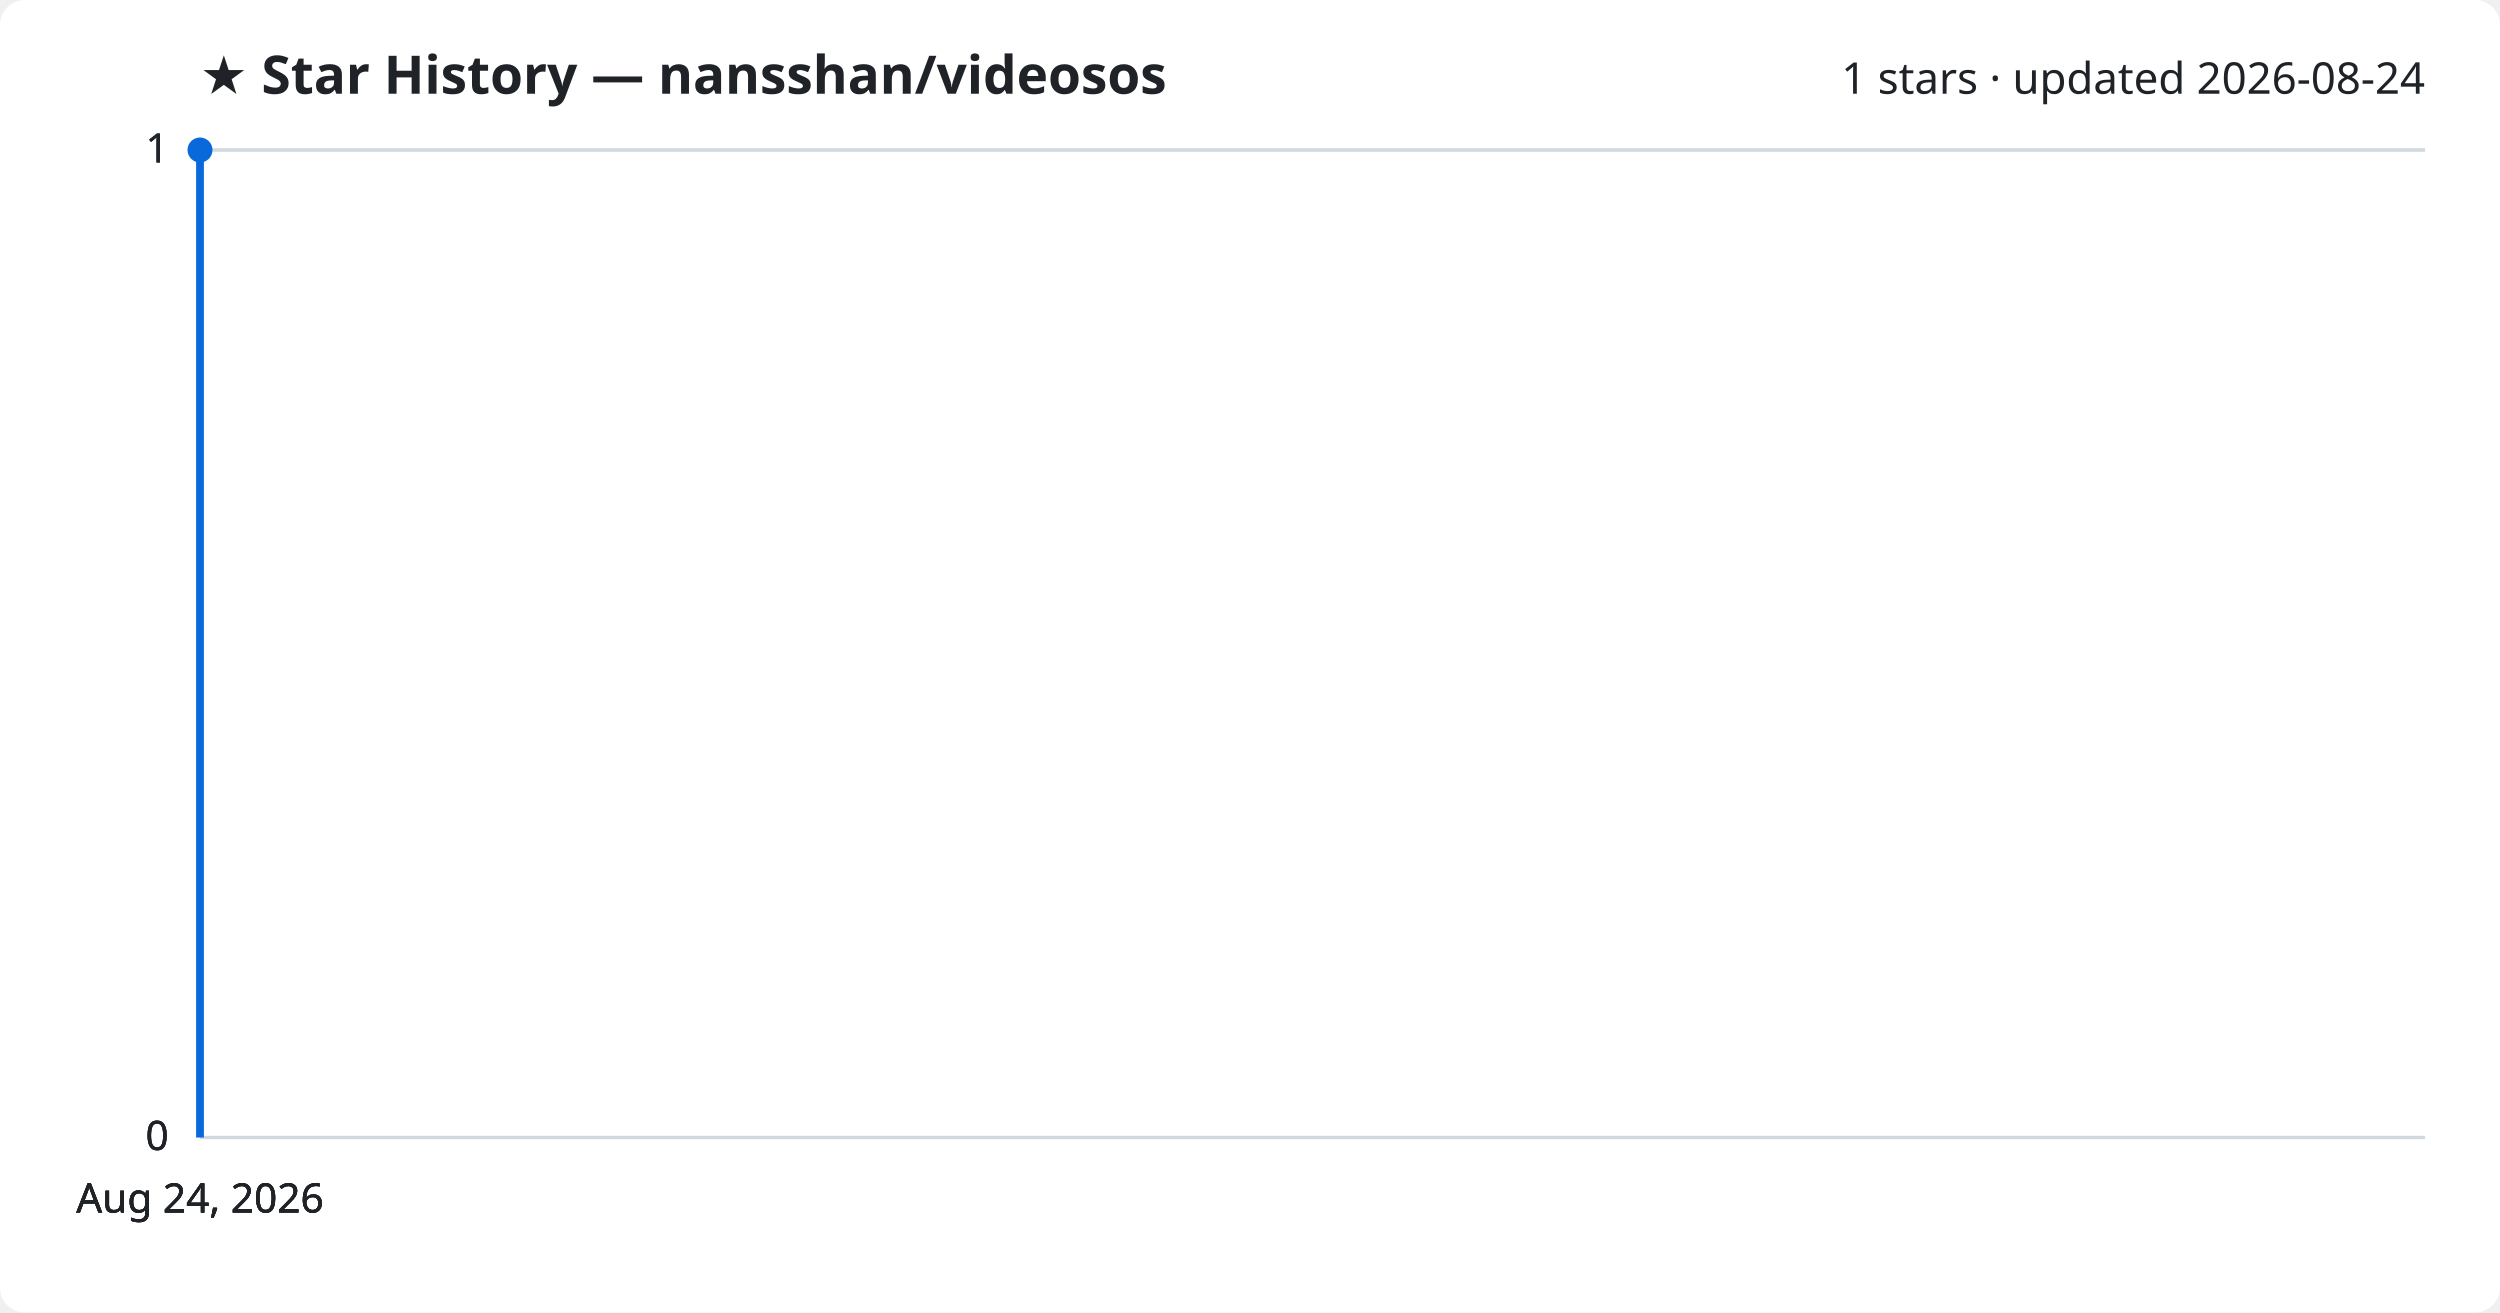
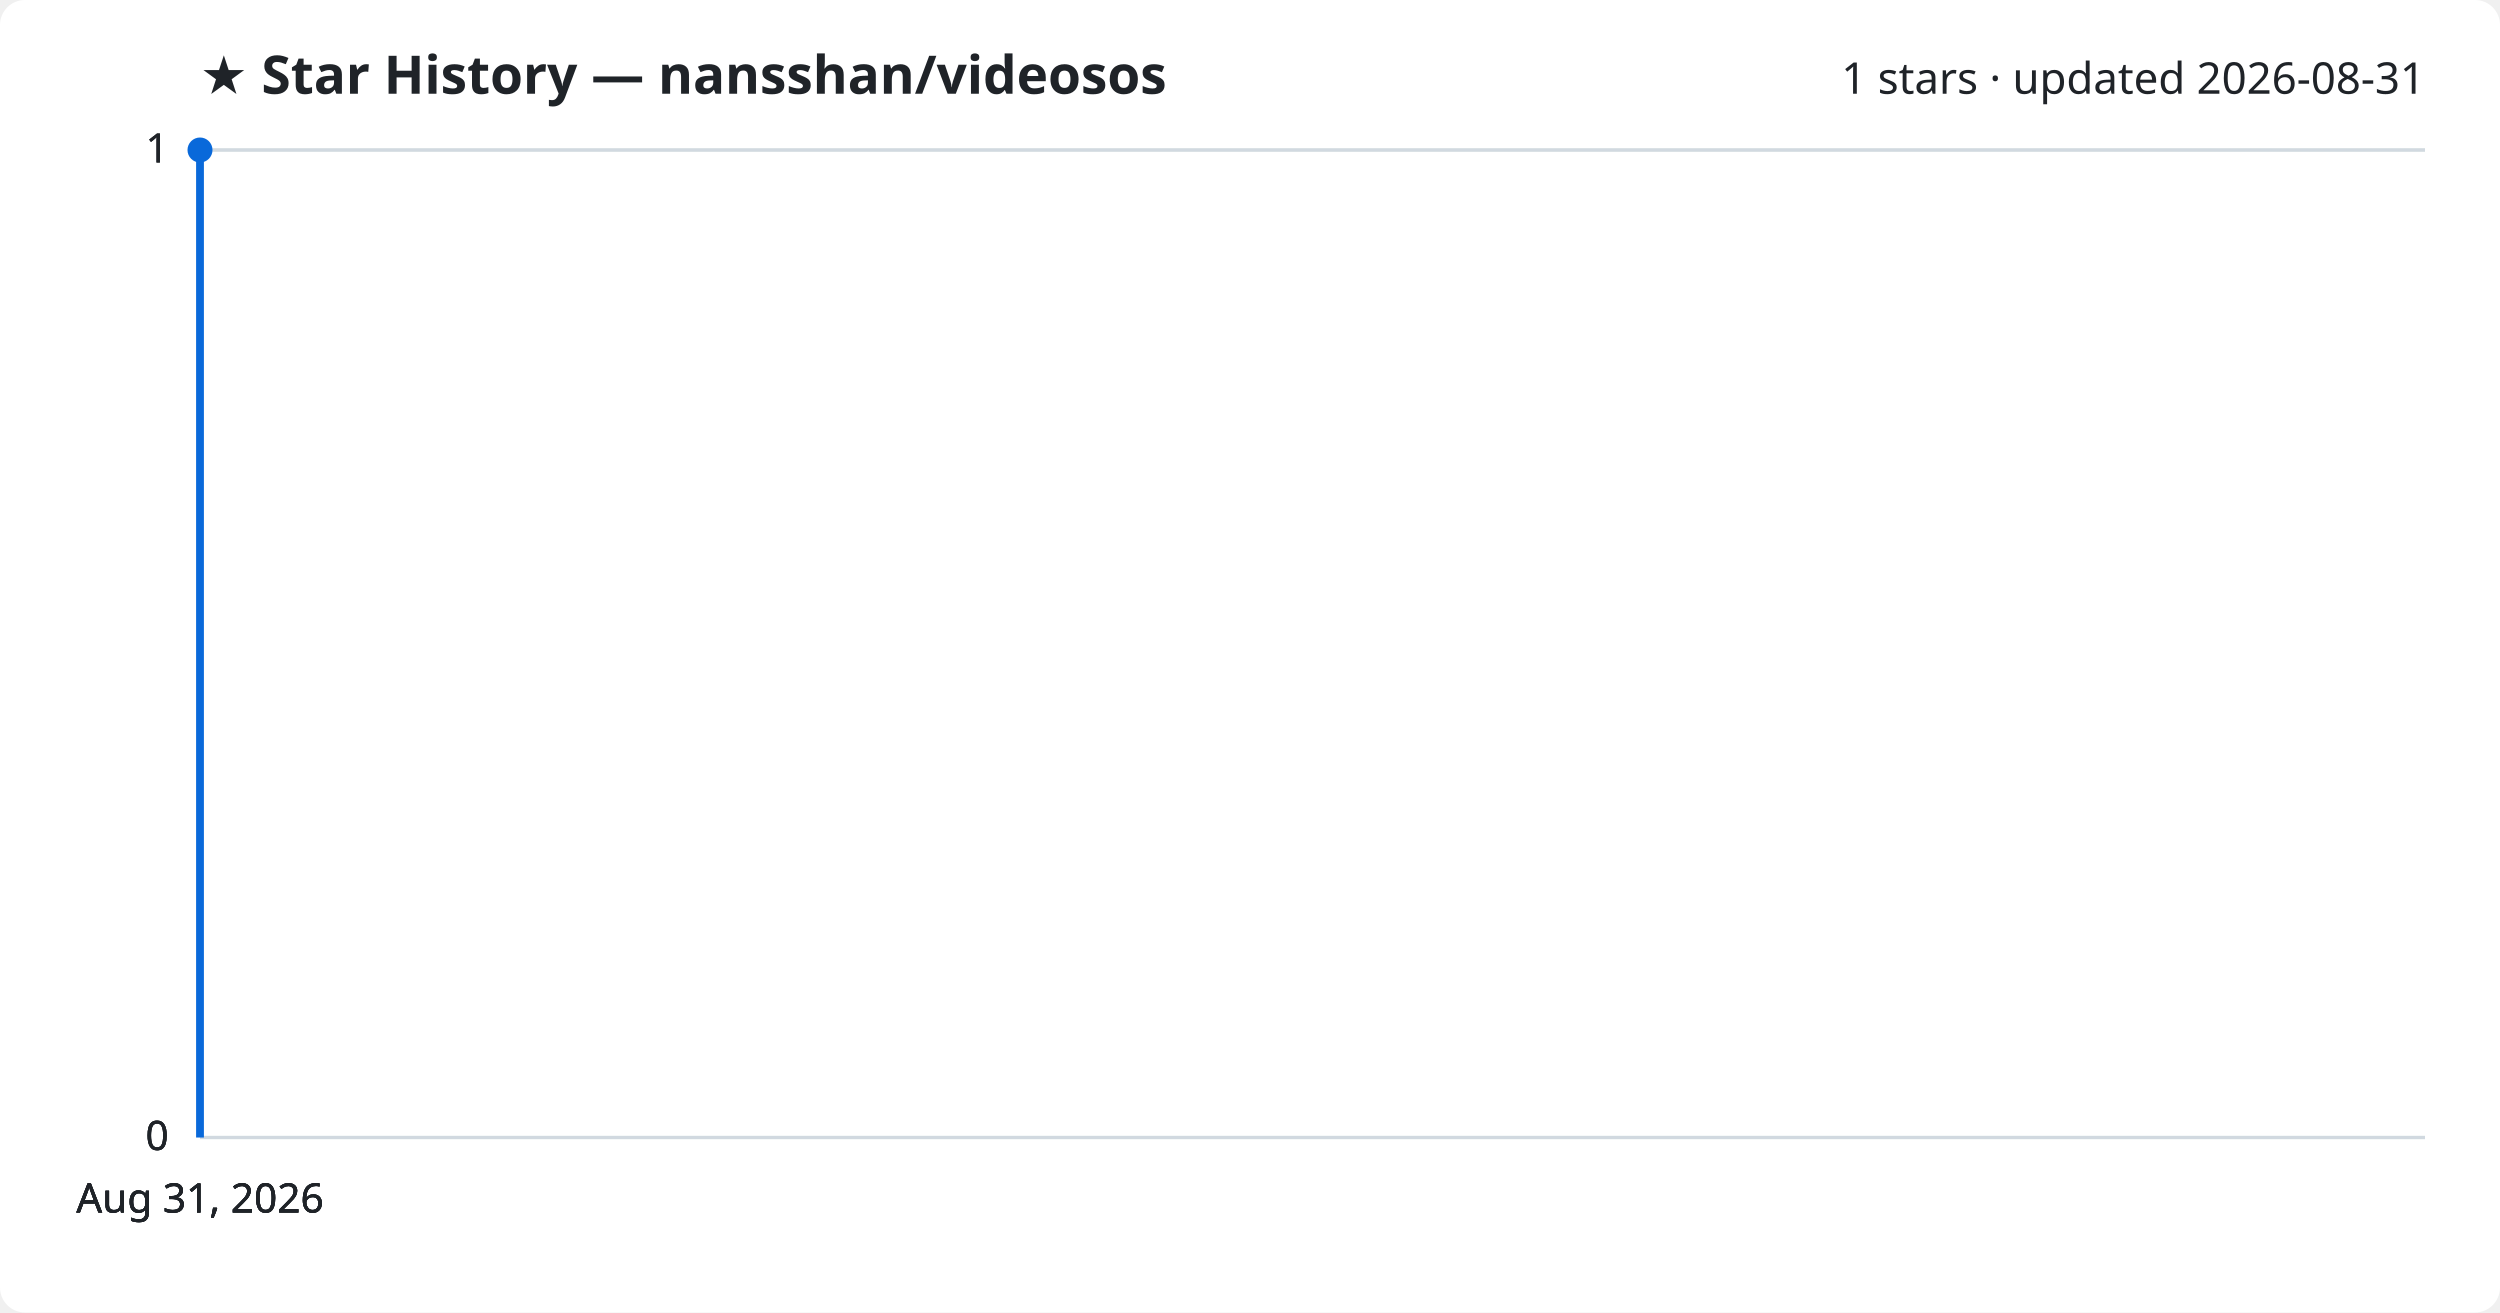
<svg xmlns="http://www.w3.org/2000/svg" viewBox="0 0 800 420" font-family="Segoe UI, sans-serif">
  <rect width="800" height="420" fill="#ffffff" rx="8" />
  <text x="64" y="30" fill="#1f2328" font-size="17" font-weight="700">★ Star History — nansshan/videosos</text>
-   <text x="776" y="30" fill="#1f2328" font-size="14" text-anchor="end">1 stars · updated 2026-08-24</text>
+   <text x="776" y="30" fill="#1f2328" font-size="14" text-anchor="end">1 stars · updated 2026-08-31</text>
  <line x1="64" y1="364.0" x2="776" y2="364.0" stroke="#d1d9e0" stroke-width="1" />
  <text x="54" y="368.0" fill="#1f2328" font-size="13" text-anchor="end">0</text>
  <line x1="64" y1="364.0" x2="776" y2="364.0" stroke="#d1d9e0" stroke-width="1" />
  <text x="54" y="368.0" fill="#1f2328" font-size="13" text-anchor="end">0</text>
  <line x1="64" y1="364.0" x2="776" y2="364.0" stroke="#d1d9e0" stroke-width="1" />
  <text x="54" y="368.0" fill="#1f2328" font-size="13" text-anchor="end">0</text>
  <line x1="64" y1="48.0" x2="776" y2="48.0" stroke="#d1d9e0" stroke-width="1" />
  <text x="54" y="52.0" fill="#1f2328" font-size="13" text-anchor="end">1</text>
  <line x1="64" y1="48.0" x2="776" y2="48.0" stroke="#d1d9e0" stroke-width="1" />
  <text x="54" y="52.0" fill="#1f2328" font-size="13" text-anchor="end">1</text>
  <path d="M64.0,364.0 L64.0,48.0 L64.0,48.0" fill="none" stroke="#0969da" stroke-width="2.5" stroke-linejoin="round" />
  <circle cx="64.0" cy="48.0" r="4" fill="#0969da" />
-   <text x="64.0" y="388" fill="#1f2328" font-size="13" text-anchor="middle">Aug 24, 2026</text>
-   <text x="64.0" y="388" fill="#1f2328" font-size="13" text-anchor="middle">Aug 24, 2026</text>
-   <text x="64.0" y="388" fill="#1f2328" font-size="13" text-anchor="middle">Aug 24, 2026</text>
-   <text x="64.0" y="388" fill="#1f2328" font-size="13" text-anchor="middle">Aug 24, 2026</text>
+   <text x="64.0" y="388" fill="#1f2328" font-size="13" text-anchor="middle">Aug 31, 2026</text>
+   <text x="64.0" y="388" fill="#1f2328" font-size="13" text-anchor="middle">Aug 31, 2026</text>
+   <text x="64.0" y="388" fill="#1f2328" font-size="13" text-anchor="middle">Aug 31, 2026</text>
+   <text x="64.0" y="388" fill="#1f2328" font-size="13" text-anchor="middle">Aug 31, 2026</text>
</svg>
